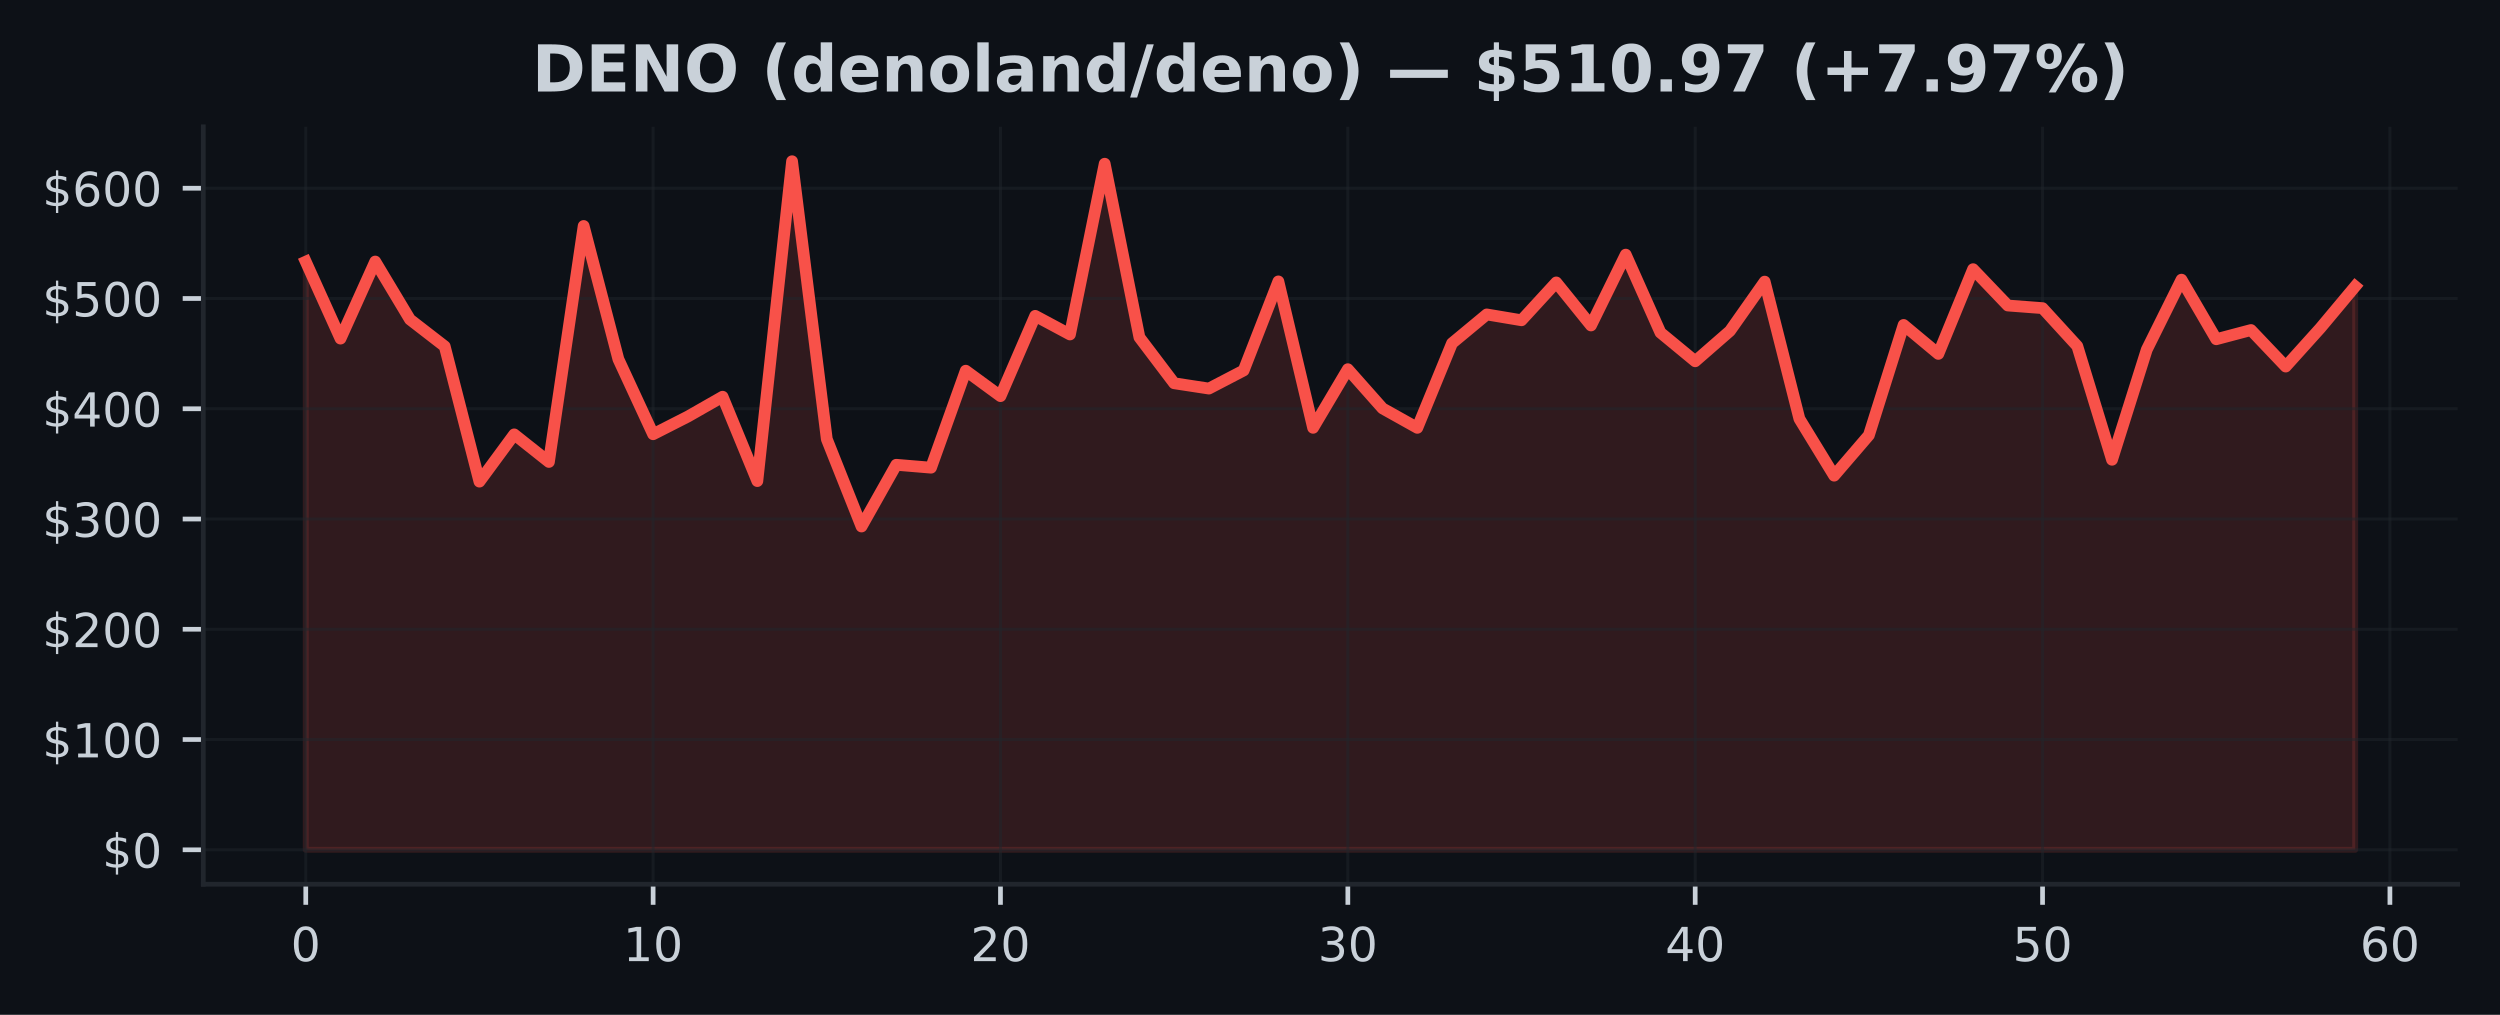
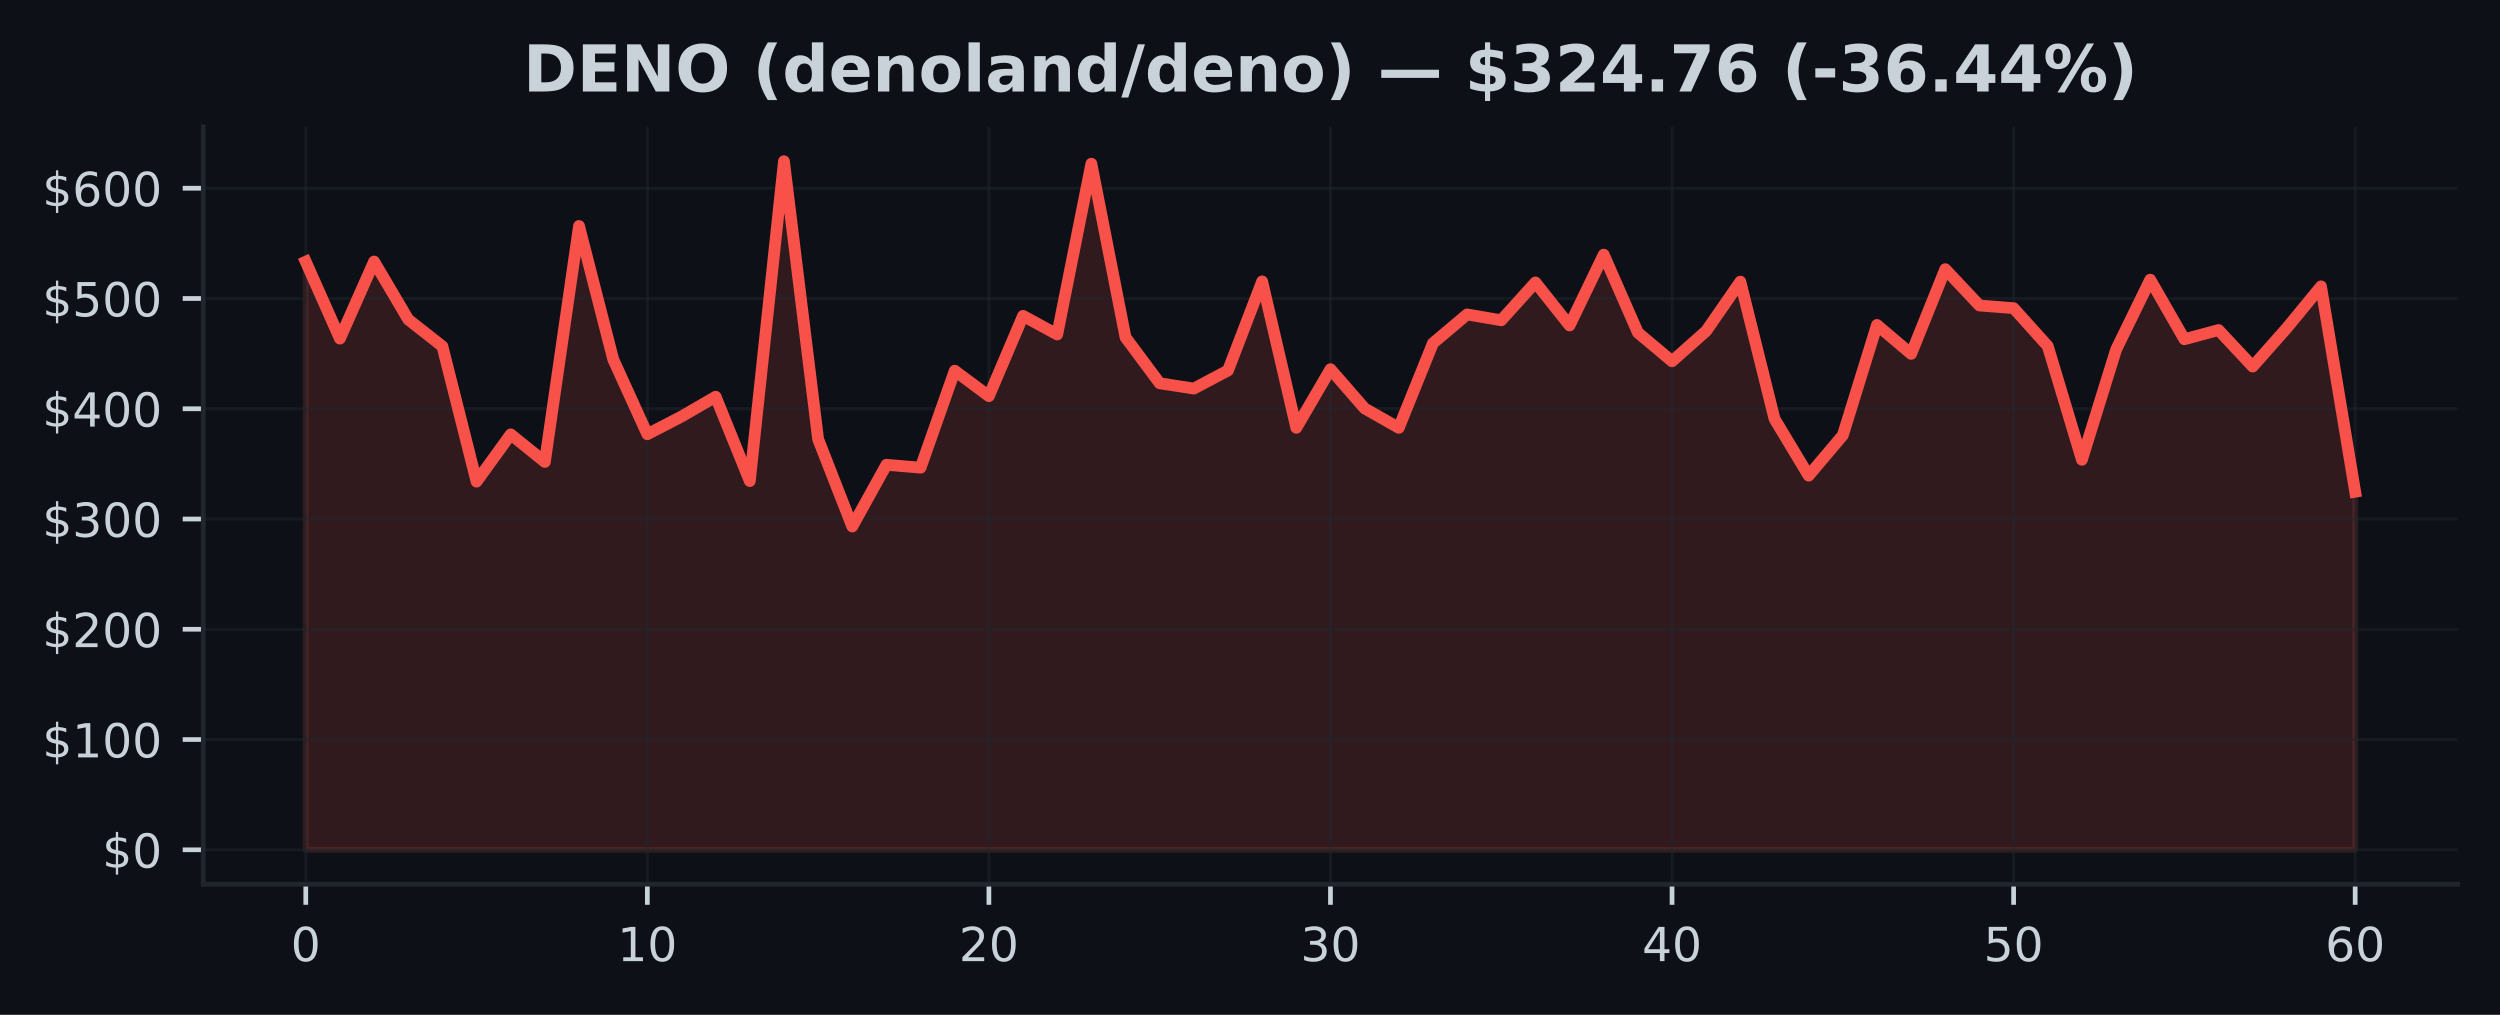
<svg xmlns="http://www.w3.org/2000/svg" xmlns:xlink="http://www.w3.org/1999/xlink" width="425pt" height="172.518pt" viewBox="0 0 425 172.518" version="1.1">
  <defs>
    <style type="text/css">*{stroke-linejoin: round; stroke-linecap: butt}</style>
  </defs>
  <g id="figure_1">
    <g id="patch_1">
      <path d="M 0 172.518  L 425 172.518  L 425 0  L 0 0  z " style="fill: #0d1117" />
    </g>
    <g id="axes_1">
      <g id="patch_2">
        <path d="M 34.56 150.318  L 417.8 150.318  L 417.8 21.558  L 34.56 21.558  z " style="fill: #0d1117" />
      </g>
      <g id="FillBetweenPolyCollection_1">
        <defs>
-           <path id="m4d894ab37a" d="M 51.98 -28.053  L 51.98 -128.029  L 57.885 -114.957  L 63.79 -128.056  L 69.695 -118.211  L 75.6 -113.643  L 81.505 -90.644  L 87.411 -98.672  L 93.316 -93.99  L 99.221 -134.101  L 105.126 -111.456  L 111.031 -98.698  L 116.936 -101.705  L 122.841 -105.075  L 128.746 -90.736  L 134.651 -145.107  L 140.556 -97.868  L 146.461 -83.015  L 152.366 -93.506  L 158.272 -93.013  L 164.177 -109.497  L 170.082 -105.176  L 175.987 -118.822  L 181.892 -115.66  L 187.797 -144.684  L 193.702 -115.167  L 199.607 -107.366  L 205.512 -106.462  L 211.417 -109.536  L 217.322 -124.678  L 223.227 -99.791  L 229.133 -109.754  L 235.038 -103.088  L 240.943 -99.787  L 246.848 -114.166  L 252.753 -119.064  L 258.658 -118.072  L 264.563 -124.504  L 270.468 -117.191  L 276.373 -129.229  L 282.278 -115.977  L 288.183 -111.103  L 294.088 -116.252  L 299.994 -124.64  L 305.899 -101.311  L 311.804 -91.658  L 317.709 -98.531  L 323.614 -117.276  L 329.519 -112.357  L 335.424 -126.757  L 341.329 -120.582  L 347.234 -120.134  L 353.139 -113.681  L 359.044 -94.361  L 364.949 -113.075  L 370.855 -124.974  L 376.76 -114.848  L 382.665 -116.413  L 388.57 -110.205  L 394.475 -116.764  L 400.38 -123.831  L 400.38 -28.053  L 400.38 -28.053  L 394.475 -28.053  L 388.57 -28.053  L 382.665 -28.053  L 376.76 -28.053  L 370.855 -28.053  L 364.949 -28.053  L 359.044 -28.053  L 353.139 -28.053  L 347.234 -28.053  L 341.329 -28.053  L 335.424 -28.053  L 329.519 -28.053  L 323.614 -28.053  L 317.709 -28.053  L 311.804 -28.053  L 305.899 -28.053  L 299.994 -28.053  L 294.088 -28.053  L 288.183 -28.053  L 282.278 -28.053  L 276.373 -28.053  L 270.468 -28.053  L 264.563 -28.053  L 258.658 -28.053  L 252.753 -28.053  L 246.848 -28.053  L 240.943 -28.053  L 235.038 -28.053  L 229.133 -28.053  L 223.227 -28.053  L 217.322 -28.053  L 211.417 -28.053  L 205.512 -28.053  L 199.607 -28.053  L 193.702 -28.053  L 187.797 -28.053  L 181.892 -28.053  L 175.987 -28.053  L 170.082 -28.053  L 164.177 -28.053  L 158.272 -28.053  L 152.366 -28.053  L 146.461 -28.053  L 140.556 -28.053  L 134.651 -28.053  L 128.746 -28.053  L 122.841 -28.053  L 116.936 -28.053  L 111.031 -28.053  L 105.126 -28.053  L 99.221 -28.053  L 93.316 -28.053  L 87.411 -28.053  L 81.505 -28.053  L 75.6 -28.053  L 69.695 -28.053  L 63.79 -28.053  L 57.885 -28.053  L 51.98 -28.053  z " style="stroke: #f85149; stroke-opacity: 0.15" />
+           <path id="ma2b1246898" d="M 51.98 -28.053  L 51.98 -128.029  L 57.787 -114.957  L 63.593 -128.056  L 69.4 -118.211  L 75.207 -113.643  L 81.013 -90.644  L 86.82 -98.672  L 92.627 -93.99  L 98.433 -134.101  L 104.24 -111.456  L 110.047 -98.698  L 115.853 -101.705  L 121.66 -105.075  L 127.467 -90.736  L 133.273 -145.107  L 139.08 -97.868  L 144.887 -83.015  L 150.693 -93.506  L 156.5 -93.013  L 162.307 -109.497  L 168.113 -105.176  L 173.92 -118.822  L 179.727 -115.66  L 185.533 -144.684  L 191.34 -115.167  L 197.147 -107.366  L 202.953 -106.462  L 208.76 -109.536  L 214.567 -124.678  L 220.373 -99.791  L 226.18 -109.754  L 231.987 -103.088  L 237.793 -99.787  L 243.6 -114.166  L 249.407 -119.064  L 255.213 -118.072  L 261.02 -124.504  L 266.827 -117.191  L 272.633 -129.229  L 278.44 -115.977  L 284.247 -111.103  L 290.053 -116.252  L 295.86 -124.64  L 301.667 -101.311  L 307.473 -91.658  L 313.28 -98.531  L 319.087 -117.276  L 324.893 -112.357  L 330.7 -126.757  L 336.507 -120.582  L 342.313 -120.134  L 348.12 -113.681  L 353.927 -94.361  L 359.733 -113.075  L 365.54 -124.974  L 371.347 -114.848  L 377.153 -116.413  L 382.96 -110.205  L 388.767 -116.764  L 394.573 -123.831  L 400.38 -88.927  L 400.38 -28.053  L 400.38 -28.053  L 394.573 -28.053  L 388.767 -28.053  L 382.96 -28.053  L 377.153 -28.053  L 371.347 -28.053  L 365.54 -28.053  L 359.733 -28.053  L 353.927 -28.053  L 348.12 -28.053  L 342.313 -28.053  L 336.507 -28.053  L 330.7 -28.053  L 324.893 -28.053  L 319.087 -28.053  L 313.28 -28.053  L 307.473 -28.053  L 301.667 -28.053  L 295.86 -28.053  L 290.053 -28.053  L 284.247 -28.053  L 278.44 -28.053  L 272.633 -28.053  L 266.827 -28.053  L 261.02 -28.053  L 255.213 -28.053  L 249.407 -28.053  L 243.6 -28.053  L 237.793 -28.053  L 231.987 -28.053  L 226.18 -28.053  L 220.373 -28.053  L 214.567 -28.053  L 208.76 -28.053  L 202.953 -28.053  L 197.147 -28.053  L 191.34 -28.053  L 185.533 -28.053  L 179.727 -28.053  L 173.92 -28.053  L 168.113 -28.053  L 162.307 -28.053  L 156.5 -28.053  L 150.693 -28.053  L 144.887 -28.053  L 139.08 -28.053  L 133.273 -28.053  L 127.467 -28.053  L 121.66 -28.053  L 115.853 -28.053  L 110.047 -28.053  L 104.24 -28.053  L 98.433 -28.053  L 92.627 -28.053  L 86.82 -28.053  L 81.013 -28.053  L 75.207 -28.053  L 69.4 -28.053  L 63.593 -28.053  L 57.787 -28.053  L 51.98 -28.053  z " style="stroke: #f85149; stroke-opacity: 0.15" />
        </defs>
-         <g clip-path="url(#pb51bc380bb)">
-           <use xlink:href="#m4d894ab37a" x="0" y="172.518" style="fill: #f85149; fill-opacity: 0.15; stroke: #f85149; stroke-opacity: 0.15" />
+         <g clip-path="url(#pb34671bc8c)">
+           <use xlink:href="#ma2b1246898" x="0" y="172.518" style="fill: #f85149; fill-opacity: 0.15; stroke: #f85149; stroke-opacity: 0.15" />
        </g>
      </g>
      <g id="matplotlib.axis_1">
        <g id="xtick_1">
          <g id="line2d_1">
-             <path d="M 51.98 150.318  L 51.98 21.558  " clip-path="url(#pb51bc380bb)" style="fill: none; stroke: #21262d; stroke-opacity: 0.5; stroke-width: 0.5; stroke-linecap: square" />
+             <path d="M 51.98 150.318  L 51.98 21.558  " clip-path="url(#pb34671bc8c)" style="fill: none; stroke: #21262d; stroke-opacity: 0.5; stroke-width: 0.5; stroke-linecap: square" />
          </g>
          <g id="line2d_2">
            <defs>
-               <path id="m9fecef6ef0" d="M 0 0  L 0 3.5  " style="stroke: #c9d1d9; stroke-width: 0.8" />
+               <path id="m51fc1dd94f" d="M 0 0  L 0 3.5  " style="stroke: #c9d1d9; stroke-width: 0.8" />
            </defs>
            <g>
-               <use xlink:href="#m9fecef6ef0" x="51.98" y="150.318" style="fill: #c9d1d9; stroke: #c9d1d9; stroke-width: 0.8" />
+               <use xlink:href="#m51fc1dd94f" x="51.98" y="150.318" style="fill: #c9d1d9; stroke: #c9d1d9; stroke-width: 0.8" />
            </g>
          </g>
          <g id="text_1">
            <g style="fill: #c9d1d9" transform="translate(49.435 163.3964) scale(0.08 -0.08)">
              <defs>
                <path id="DejaVuSans-13" d="M 2034 4250  Q 1547 4250 1301 3770  Q 1056 3291 1056 2328  Q 1056 1369 1301 889  Q 1547 409 2034 409  Q 2525 409 2770 889  Q 3016 1369 3016 2328  Q 3016 3291 2770 3770  Q 2525 4250 2034 4250  z M 2034 4750  Q 2819 4750 3233 4129  Q 3647 3509 3647 2328  Q 3647 1150 3233 529  Q 2819 -91 2034 -91  Q 1250 -91 836 529  Q 422 1150 422 2328  Q 422 3509 836 4129  Q 1250 4750 2034 4750  z " transform="scale(0.015625)" />
              </defs>
              <use xlink:href="#DejaVuSans-13" />
            </g>
          </g>
        </g>
        <g id="xtick_2">
          <g id="line2d_3">
-             <path d="M 111.031 150.318  L 111.031 21.558  " clip-path="url(#pb51bc380bb)" style="fill: none; stroke: #21262d; stroke-opacity: 0.5; stroke-width: 0.5; stroke-linecap: square" />
+             <path d="M 110.047 150.318  L 110.047 21.558  " clip-path="url(#pb34671bc8c)" style="fill: none; stroke: #21262d; stroke-opacity: 0.5; stroke-width: 0.5; stroke-linecap: square" />
          </g>
          <g id="line2d_4">
            <g>
-               <use xlink:href="#m9fecef6ef0" x="111.031" y="150.318" style="fill: #c9d1d9; stroke: #c9d1d9; stroke-width: 0.8" />
+               <use xlink:href="#m51fc1dd94f" x="110.047" y="150.318" style="fill: #c9d1d9; stroke: #c9d1d9; stroke-width: 0.8" />
            </g>
          </g>
          <g id="text_2">
-             <g style="fill: #c9d1d9" transform="translate(105.9408 163.3964) scale(0.08 -0.08)">
+             <g style="fill: #c9d1d9" transform="translate(104.9567 163.3964) scale(0.08 -0.08)">
              <defs>
                <path id="DejaVuSans-14" d="M 794 531  L 1825 531  L 1825 4091  L 703 3866  L 703 4441  L 1819 4666  L 2450 4666  L 2450 531  L 3481 531  L 3481 0  L 794 0  L 794 531  z " transform="scale(0.015625)" />
              </defs>
              <use xlink:href="#DejaVuSans-14" />
              <use xlink:href="#DejaVuSans-13" transform="translate(63.625 0)" />
            </g>
          </g>
        </g>
        <g id="xtick_3">
          <g id="line2d_5">
-             <path d="M 170.082 150.318  L 170.082 21.558  " clip-path="url(#pb51bc380bb)" style="fill: none; stroke: #21262d; stroke-opacity: 0.5; stroke-width: 0.5; stroke-linecap: square" />
+             <path d="M 168.113 150.318  L 168.113 21.558  " clip-path="url(#pb34671bc8c)" style="fill: none; stroke: #21262d; stroke-opacity: 0.5; stroke-width: 0.5; stroke-linecap: square" />
          </g>
          <g id="line2d_6">
            <g>
-               <use xlink:href="#m9fecef6ef0" x="170.082" y="150.318" style="fill: #c9d1d9; stroke: #c9d1d9; stroke-width: 0.8" />
+               <use xlink:href="#m51fc1dd94f" x="168.113" y="150.318" style="fill: #c9d1d9; stroke: #c9d1d9; stroke-width: 0.8" />
            </g>
          </g>
          <g id="text_3">
-             <g style="fill: #c9d1d9" transform="translate(164.9917 163.3964) scale(0.08 -0.08)">
+             <g style="fill: #c9d1d9" transform="translate(163.0233 163.3964) scale(0.08 -0.08)">
              <defs>
                <path id="DejaVuSans-15" d="M 1228 531  L 3431 531  L 3431 0  L 469 0  L 469 531  Q 828 903 1448 1529  Q 2069 2156 2228 2338  Q 2531 2678 2651 2914  Q 2772 3150 2772 3378  Q 2772 3750 2511 3984  Q 2250 4219 1831 4219  Q 1534 4219 1204 4116  Q 875 4013 500 3803  L 500 4441  Q 881 4594 1212 4672  Q 1544 4750 1819 4750  Q 2544 4750 2975 4387  Q 3406 4025 3406 3419  Q 3406 3131 3298 2873  Q 3191 2616 2906 2266  Q 2828 2175 2409 1742  Q 1991 1309 1228 531  z " transform="scale(0.015625)" />
              </defs>
              <use xlink:href="#DejaVuSans-15" />
              <use xlink:href="#DejaVuSans-13" transform="translate(63.625 0)" />
            </g>
          </g>
        </g>
        <g id="xtick_4">
          <g id="line2d_7">
-             <path d="M 229.133 150.318  L 229.133 21.558  " clip-path="url(#pb51bc380bb)" style="fill: none; stroke: #21262d; stroke-opacity: 0.5; stroke-width: 0.5; stroke-linecap: square" />
+             <path d="M 226.18 150.318  L 226.18 21.558  " clip-path="url(#pb34671bc8c)" style="fill: none; stroke: #21262d; stroke-opacity: 0.5; stroke-width: 0.5; stroke-linecap: square" />
          </g>
          <g id="line2d_8">
            <g>
-               <use xlink:href="#m9fecef6ef0" x="229.133" y="150.318" style="fill: #c9d1d9; stroke: #c9d1d9; stroke-width: 0.8" />
+               <use xlink:href="#m51fc1dd94f" x="226.18" y="150.318" style="fill: #c9d1d9; stroke: #c9d1d9; stroke-width: 0.8" />
            </g>
          </g>
          <g id="text_4">
-             <g style="fill: #c9d1d9" transform="translate(224.0425 163.3964) scale(0.08 -0.08)">
+             <g style="fill: #c9d1d9" transform="translate(221.09 163.3964) scale(0.08 -0.08)">
              <defs>
                <path id="DejaVuSans-16" d="M 2597 2516  Q 3050 2419 3304 2112  Q 3559 1806 3559 1356  Q 3559 666 3084 287  Q 2609 -91 1734 -91  Q 1441 -91 1130 -33  Q 819 25 488 141  L 488 750  Q 750 597 1062 519  Q 1375 441 1716 441  Q 2309 441 2620 675  Q 2931 909 2931 1356  Q 2931 1769 2642 2001  Q 2353 2234 1838 2234  L 1294 2234  L 1294 2753  L 1863 2753  Q 2328 2753 2575 2939  Q 2822 3125 2822 3475  Q 2822 3834 2567 4026  Q 2313 4219 1838 4219  Q 1578 4219 1281 4162  Q 984 4106 628 3988  L 628 4550  Q 988 4650 1302 4700  Q 1616 4750 1894 4750  Q 2613 4750 3031 4423  Q 3450 4097 3450 3541  Q 3450 3153 3228 2886  Q 3006 2619 2597 2516  z " transform="scale(0.015625)" />
              </defs>
              <use xlink:href="#DejaVuSans-16" />
              <use xlink:href="#DejaVuSans-13" transform="translate(63.625 0)" />
            </g>
          </g>
        </g>
        <g id="xtick_5">
          <g id="line2d_9">
-             <path d="M 288.183 150.318  L 288.183 21.558  " clip-path="url(#pb51bc380bb)" style="fill: none; stroke: #21262d; stroke-opacity: 0.5; stroke-width: 0.5; stroke-linecap: square" />
+             <path d="M 284.247 150.318  L 284.247 21.558  " clip-path="url(#pb34671bc8c)" style="fill: none; stroke: #21262d; stroke-opacity: 0.5; stroke-width: 0.5; stroke-linecap: square" />
          </g>
          <g id="line2d_10">
            <g>
-               <use xlink:href="#m9fecef6ef0" x="288.183" y="150.318" style="fill: #c9d1d9; stroke: #c9d1d9; stroke-width: 0.8" />
+               <use xlink:href="#m51fc1dd94f" x="284.247" y="150.318" style="fill: #c9d1d9; stroke: #c9d1d9; stroke-width: 0.8" />
            </g>
          </g>
          <g id="text_5">
-             <g style="fill: #c9d1d9" transform="translate(283.0934 163.3964) scale(0.08 -0.08)">
+             <g style="fill: #c9d1d9" transform="translate(279.1567 163.3964) scale(0.08 -0.08)">
              <defs>
                <path id="DejaVuSans-17" d="M 2419 4116  L 825 1625  L 2419 1625  L 2419 4116  z M 2253 4666  L 3047 4666  L 3047 1625  L 3713 1625  L 3713 1100  L 3047 1100  L 3047 0  L 2419 0  L 2419 1100  L 313 1100  L 313 1709  L 2253 4666  z " transform="scale(0.015625)" />
              </defs>
              <use xlink:href="#DejaVuSans-17" />
              <use xlink:href="#DejaVuSans-13" transform="translate(63.625 0)" />
            </g>
          </g>
        </g>
        <g id="xtick_6">
          <g id="line2d_11">
-             <path d="M 347.234 150.318  L 347.234 21.558  " clip-path="url(#pb51bc380bb)" style="fill: none; stroke: #21262d; stroke-opacity: 0.5; stroke-width: 0.5; stroke-linecap: square" />
+             <path d="M 342.313 150.318  L 342.313 21.558  " clip-path="url(#pb34671bc8c)" style="fill: none; stroke: #21262d; stroke-opacity: 0.5; stroke-width: 0.5; stroke-linecap: square" />
          </g>
          <g id="line2d_12">
            <g>
-               <use xlink:href="#m9fecef6ef0" x="347.234" y="150.318" style="fill: #c9d1d9; stroke: #c9d1d9; stroke-width: 0.8" />
+               <use xlink:href="#m51fc1dd94f" x="342.313" y="150.318" style="fill: #c9d1d9; stroke: #c9d1d9; stroke-width: 0.8" />
            </g>
          </g>
          <g id="text_6">
-             <g style="fill: #c9d1d9" transform="translate(342.1442 163.3964) scale(0.08 -0.08)">
+             <g style="fill: #c9d1d9" transform="translate(337.2233 163.3964) scale(0.08 -0.08)">
              <defs>
                <path id="DejaVuSans-18" d="M 691 4666  L 3169 4666  L 3169 4134  L 1269 4134  L 1269 2991  Q 1406 3038 1543 3061  Q 1681 3084 1819 3084  Q 2600 3084 3056 2656  Q 3513 2228 3513 1497  Q 3513 744 3044 326  Q 2575 -91 1722 -91  Q 1428 -91 1123 -41  Q 819 9 494 109  L 494 744  Q 775 591 1075 516  Q 1375 441 1709 441  Q 2250 441 2565 725  Q 2881 1009 2881 1497  Q 2881 1984 2565 2268  Q 2250 2553 1709 2553  Q 1456 2553 1204 2497  Q 953 2441 691 2322  L 691 4666  z " transform="scale(0.015625)" />
              </defs>
              <use xlink:href="#DejaVuSans-18" />
              <use xlink:href="#DejaVuSans-13" transform="translate(63.625 0)" />
            </g>
          </g>
        </g>
        <g id="xtick_7">
          <g id="line2d_13">
-             <path d="M 406.285 150.318  L 406.285 21.558  " clip-path="url(#pb51bc380bb)" style="fill: none; stroke: #21262d; stroke-opacity: 0.5; stroke-width: 0.5; stroke-linecap: square" />
+             <path d="M 400.38 150.318  L 400.38 21.558  " clip-path="url(#pb34671bc8c)" style="fill: none; stroke: #21262d; stroke-opacity: 0.5; stroke-width: 0.5; stroke-linecap: square" />
          </g>
          <g id="line2d_14">
            <g>
-               <use xlink:href="#m9fecef6ef0" x="406.285" y="150.318" style="fill: #c9d1d9; stroke: #c9d1d9; stroke-width: 0.8" />
+               <use xlink:href="#m51fc1dd94f" x="400.38" y="150.318" style="fill: #c9d1d9; stroke: #c9d1d9; stroke-width: 0.8" />
            </g>
          </g>
          <g id="text_7">
-             <g style="fill: #c9d1d9" transform="translate(401.1951 163.3964) scale(0.08 -0.08)">
+             <g style="fill: #c9d1d9" transform="translate(395.29 163.3964) scale(0.08 -0.08)">
              <defs>
                <path id="DejaVuSans-19" d="M 2113 2584  Q 1688 2584 1439 2293  Q 1191 2003 1191 1497  Q 1191 994 1439 701  Q 1688 409 2113 409  Q 2538 409 2786 701  Q 3034 994 3034 1497  Q 3034 2003 2786 2293  Q 2538 2584 2113 2584  z M 3366 4563  L 3366 3988  Q 3128 4100 2886 4159  Q 2644 4219 2406 4219  Q 1781 4219 1451 3797  Q 1122 3375 1075 2522  Q 1259 2794 1537 2939  Q 1816 3084 2150 3084  Q 2853 3084 3261 2657  Q 3669 2231 3669 1497  Q 3669 778 3244 343  Q 2819 -91 2113 -91  Q 1303 -91 875 529  Q 447 1150 447 2328  Q 447 3434 972 4092  Q 1497 4750 2381 4750  Q 2619 4750 2861 4703  Q 3103 4656 3366 4563  z " transform="scale(0.015625)" />
              </defs>
              <use xlink:href="#DejaVuSans-19" />
              <use xlink:href="#DejaVuSans-13" transform="translate(63.625 0)" />
            </g>
          </g>
        </g>
      </g>
      <g id="matplotlib.axis_2">
        <g id="ytick_1">
          <g id="line2d_15">
-             <path d="M 34.56 144.466  L 417.8 144.466  " clip-path="url(#pb51bc380bb)" style="fill: none; stroke: #21262d; stroke-opacity: 0.5; stroke-width: 0.5; stroke-linecap: square" />
+             <path d="M 34.56 144.466  L 417.8 144.466  " clip-path="url(#pb34671bc8c)" style="fill: none; stroke: #21262d; stroke-opacity: 0.5; stroke-width: 0.5; stroke-linecap: square" />
          </g>
          <g id="line2d_16">
            <defs>
-               <path id="me5b54d2222" d="M 0 0  L -3.5 0  " style="stroke: #c9d1d9; stroke-width: 0.8" />
+               <path id="ma146f8b1e1" d="M 0 0  L -3.5 0  " style="stroke: #c9d1d9; stroke-width: 0.8" />
            </defs>
            <g>
-               <use xlink:href="#me5b54d2222" x="34.56" y="144.466" style="fill: #c9d1d9; stroke: #c9d1d9; stroke-width: 0.8" />
+               <use xlink:href="#ma146f8b1e1" x="34.56" y="144.466" style="fill: #c9d1d9; stroke: #c9d1d9; stroke-width: 0.8" />
            </g>
          </g>
          <g id="text_8">
            <g style="fill: #c9d1d9" transform="translate(17.38 147.5049) scale(0.08 -0.08)">
              <defs>
                <path id="DejaVuSans-7" d="M 2163 -941  L 1850 -941  L 1847 0  Q 1519 6 1191 76  Q 863 147 531 288  L 531 850  Q 850 650 1176 548  Q 1503 447 1850 444  L 1850 1869  Q 1159 1981 845 2250  Q 531 2519 531 2988  Q 531 3497 872 3790  Q 1213 4084 1850 4128  L 1850 4863  L 2163 4863  L 2163 4138  Q 2453 4125 2725 4076  Q 2997 4028 3256 3944  L 3256 3397  Q 2997 3528 2723 3600  Q 2450 3672 2163 3684  L 2163 2350  Q 2872 2241 3206 1959  Q 3541 1678 3541 1191  Q 3541 663 3186 358  Q 2831 53 2163 6  L 2163 -941  z M 1850 2406  L 1850 3688  Q 1488 3647 1297 3481  Q 1106 3316 1106 3041  Q 1106 2772 1282 2622  Q 1459 2472 1850 2406  z M 2163 1806  L 2163 453  Q 2559 506 2761 678  Q 2963 850 2963 1131  Q 2963 1406 2770 1568  Q 2578 1731 2163 1806  z " transform="scale(0.015625)" />
              </defs>
              <use xlink:href="#DejaVuSans-7" />
              <use xlink:href="#DejaVuSans-13" transform="translate(63.625 0)" />
            </g>
          </g>
        </g>
        <g id="ytick_2">
          <g id="line2d_17">
-             <path d="M 34.56 125.721  L 417.8 125.721  " clip-path="url(#pb51bc380bb)" style="fill: none; stroke: #21262d; stroke-opacity: 0.5; stroke-width: 0.5; stroke-linecap: square" />
+             <path d="M 34.56 125.721  L 417.8 125.721  " clip-path="url(#pb34671bc8c)" style="fill: none; stroke: #21262d; stroke-opacity: 0.5; stroke-width: 0.5; stroke-linecap: square" />
          </g>
          <g id="line2d_18">
            <g>
-               <use xlink:href="#me5b54d2222" x="34.56" y="125.721" style="fill: #c9d1d9; stroke: #c9d1d9; stroke-width: 0.8" />
+               <use xlink:href="#ma146f8b1e1" x="34.56" y="125.721" style="fill: #c9d1d9; stroke: #c9d1d9; stroke-width: 0.8" />
            </g>
          </g>
          <g id="text_9">
            <g style="fill: #c9d1d9" transform="translate(7.2 128.7606) scale(0.08 -0.08)">
              <use xlink:href="#DejaVuSans-7" />
              <use xlink:href="#DejaVuSans-14" transform="translate(63.625 0)" />
              <use xlink:href="#DejaVuSans-13" transform="translate(127.25 0)" />
              <use xlink:href="#DejaVuSans-13" transform="translate(190.875 0)" />
            </g>
          </g>
        </g>
        <g id="ytick_3">
          <g id="line2d_19">
-             <path d="M 34.56 106.977  L 417.8 106.977  " clip-path="url(#pb51bc380bb)" style="fill: none; stroke: #21262d; stroke-opacity: 0.5; stroke-width: 0.5; stroke-linecap: square" />
+             <path d="M 34.56 106.977  L 417.8 106.977  " clip-path="url(#pb34671bc8c)" style="fill: none; stroke: #21262d; stroke-opacity: 0.5; stroke-width: 0.5; stroke-linecap: square" />
          </g>
          <g id="line2d_20">
            <g>
-               <use xlink:href="#me5b54d2222" x="34.56" y="106.977" style="fill: #c9d1d9; stroke: #c9d1d9; stroke-width: 0.8" />
+               <use xlink:href="#ma146f8b1e1" x="34.56" y="106.977" style="fill: #c9d1d9; stroke: #c9d1d9; stroke-width: 0.8" />
            </g>
          </g>
          <g id="text_10">
            <g style="fill: #c9d1d9" transform="translate(7.2 110.0163) scale(0.08 -0.08)">
              <use xlink:href="#DejaVuSans-7" />
              <use xlink:href="#DejaVuSans-15" transform="translate(63.625 0)" />
              <use xlink:href="#DejaVuSans-13" transform="translate(127.25 0)" />
              <use xlink:href="#DejaVuSans-13" transform="translate(190.875 0)" />
            </g>
          </g>
        </g>
        <g id="ytick_4">
          <g id="line2d_21">
-             <path d="M 34.56 88.233  L 417.8 88.233  " clip-path="url(#pb51bc380bb)" style="fill: none; stroke: #21262d; stroke-opacity: 0.5; stroke-width: 0.5; stroke-linecap: square" />
+             <path d="M 34.56 88.233  L 417.8 88.233  " clip-path="url(#pb34671bc8c)" style="fill: none; stroke: #21262d; stroke-opacity: 0.5; stroke-width: 0.5; stroke-linecap: square" />
          </g>
          <g id="line2d_22">
            <g>
-               <use xlink:href="#me5b54d2222" x="34.56" y="88.233" style="fill: #c9d1d9; stroke: #c9d1d9; stroke-width: 0.8" />
+               <use xlink:href="#ma146f8b1e1" x="34.56" y="88.233" style="fill: #c9d1d9; stroke: #c9d1d9; stroke-width: 0.8" />
            </g>
          </g>
          <g id="text_11">
            <g style="fill: #c9d1d9" transform="translate(7.2 91.27196) scale(0.08 -0.08)">
              <use xlink:href="#DejaVuSans-7" />
              <use xlink:href="#DejaVuSans-16" transform="translate(63.625 0)" />
              <use xlink:href="#DejaVuSans-13" transform="translate(127.25 0)" />
              <use xlink:href="#DejaVuSans-13" transform="translate(190.875 0)" />
            </g>
          </g>
        </g>
        <g id="ytick_5">
          <g id="line2d_23">
-             <path d="M 34.56 69.488  L 417.8 69.488  " clip-path="url(#pb51bc380bb)" style="fill: none; stroke: #21262d; stroke-opacity: 0.5; stroke-width: 0.5; stroke-linecap: square" />
+             <path d="M 34.56 69.488  L 417.8 69.488  " clip-path="url(#pb34671bc8c)" style="fill: none; stroke: #21262d; stroke-opacity: 0.5; stroke-width: 0.5; stroke-linecap: square" />
          </g>
          <g id="line2d_24">
            <g>
-               <use xlink:href="#me5b54d2222" x="34.56" y="69.488" style="fill: #c9d1d9; stroke: #c9d1d9; stroke-width: 0.8" />
+               <use xlink:href="#ma146f8b1e1" x="34.56" y="69.488" style="fill: #c9d1d9; stroke: #c9d1d9; stroke-width: 0.8" />
            </g>
          </g>
          <g id="text_12">
            <g style="fill: #c9d1d9" transform="translate(7.2 72.52764) scale(0.08 -0.08)">
              <use xlink:href="#DejaVuSans-7" />
              <use xlink:href="#DejaVuSans-17" transform="translate(63.625 0)" />
              <use xlink:href="#DejaVuSans-13" transform="translate(127.25 0)" />
              <use xlink:href="#DejaVuSans-13" transform="translate(190.875 0)" />
            </g>
          </g>
        </g>
        <g id="ytick_6">
          <g id="line2d_25">
-             <path d="M 34.56 50.744  L 417.8 50.744  " clip-path="url(#pb51bc380bb)" style="fill: none; stroke: #21262d; stroke-opacity: 0.5; stroke-width: 0.5; stroke-linecap: square" />
+             <path d="M 34.56 50.744  L 417.8 50.744  " clip-path="url(#pb34671bc8c)" style="fill: none; stroke: #21262d; stroke-opacity: 0.5; stroke-width: 0.5; stroke-linecap: square" />
          </g>
          <g id="line2d_26">
            <g>
-               <use xlink:href="#me5b54d2222" x="34.56" y="50.744" style="fill: #c9d1d9; stroke: #c9d1d9; stroke-width: 0.8" />
+               <use xlink:href="#ma146f8b1e1" x="34.56" y="50.744" style="fill: #c9d1d9; stroke: #c9d1d9; stroke-width: 0.8" />
            </g>
          </g>
          <g id="text_13">
            <g style="fill: #c9d1d9" transform="translate(7.2 53.78332) scale(0.08 -0.08)">
              <use xlink:href="#DejaVuSans-7" />
              <use xlink:href="#DejaVuSans-18" transform="translate(63.625 0)" />
              <use xlink:href="#DejaVuSans-13" transform="translate(127.25 0)" />
              <use xlink:href="#DejaVuSans-13" transform="translate(190.875 0)" />
            </g>
          </g>
        </g>
        <g id="ytick_7">
          <g id="line2d_27">
-             <path d="M 34.56 32  L 417.8 32  " clip-path="url(#pb51bc380bb)" style="fill: none; stroke: #21262d; stroke-opacity: 0.5; stroke-width: 0.5; stroke-linecap: square" />
+             <path d="M 34.56 32  L 417.8 32  " clip-path="url(#pb34671bc8c)" style="fill: none; stroke: #21262d; stroke-opacity: 0.5; stroke-width: 0.5; stroke-linecap: square" />
          </g>
          <g id="line2d_28">
            <g>
-               <use xlink:href="#me5b54d2222" x="34.56" y="32" style="fill: #c9d1d9; stroke: #c9d1d9; stroke-width: 0.8" />
+               <use xlink:href="#ma146f8b1e1" x="34.56" y="32" style="fill: #c9d1d9; stroke: #c9d1d9; stroke-width: 0.8" />
            </g>
          </g>
          <g id="text_14">
            <g style="fill: #c9d1d9" transform="translate(7.2 35.03899) scale(0.08 -0.08)">
              <use xlink:href="#DejaVuSans-7" />
              <use xlink:href="#DejaVuSans-19" transform="translate(63.625 0)" />
              <use xlink:href="#DejaVuSans-13" transform="translate(127.25 0)" />
              <use xlink:href="#DejaVuSans-13" transform="translate(190.875 0)" />
            </g>
          </g>
        </g>
      </g>
      <g id="line2d_29">
-         <path d="M 51.98 44.489  L 57.885 57.561  L 63.79 44.463  L 69.695 54.307  L 75.6 58.875  L 81.505 81.875  L 87.411 73.846  L 93.316 78.529  L 99.221 38.418  L 105.126 61.063  L 111.031 73.82  L 116.936 70.813  L 122.841 67.443  L 128.746 81.783  L 134.651 27.411  L 140.556 74.65  L 146.461 89.503  L 152.366 79.012  L 158.272 79.505  L 164.177 63.021  L 170.082 67.342  L 175.987 53.696  L 181.892 56.858  L 187.797 27.835  L 193.702 57.351  L 199.607 65.153  L 205.512 66.056  L 211.417 62.982  L 217.322 47.84  L 223.227 72.727  L 229.133 62.765  L 235.038 69.43  L 240.943 72.731  L 246.848 58.352  L 252.753 53.454  L 258.658 54.446  L 264.563 48.015  L 270.468 55.327  L 276.373 43.289  L 282.278 56.542  L 288.183 61.415  L 294.088 56.266  L 299.994 47.878  L 305.899 71.207  L 311.804 80.86  L 317.709 73.987  L 323.614 55.243  L 329.519 60.161  L 335.424 45.762  L 341.329 51.936  L 347.234 52.384  L 353.139 58.838  L 359.044 78.158  L 364.949 59.443  L 370.855 47.544  L 376.76 57.67  L 382.665 56.105  L 388.57 62.313  L 394.475 55.754  L 400.38 48.688  " clip-path="url(#pb51bc380bb)" style="fill: none; stroke: #f85149; stroke-width: 2; stroke-linecap: square" />
+         <path d="M 51.98 44.489  L 57.787 57.561  L 63.593 44.463  L 69.4 54.307  L 75.207 58.875  L 81.013 81.875  L 86.82 73.846  L 92.627 78.529  L 98.433 38.418  L 104.24 61.063  L 110.047 73.82  L 115.853 70.813  L 121.66 67.443  L 127.467 81.783  L 133.273 27.411  L 139.08 74.65  L 144.887 89.503  L 150.693 79.012  L 156.5 79.505  L 162.307 63.021  L 168.113 67.342  L 173.92 53.696  L 179.727 56.858  L 185.533 27.835  L 191.34 57.351  L 197.147 65.153  L 202.953 66.056  L 208.76 62.982  L 214.567 47.84  L 220.373 72.727  L 226.18 62.765  L 231.987 69.43  L 237.793 72.731  L 243.6 58.352  L 249.407 53.454  L 255.213 54.446  L 261.02 48.015  L 266.827 55.327  L 272.633 43.289  L 278.44 56.542  L 284.247 61.415  L 290.053 56.266  L 295.86 47.878  L 301.667 71.207  L 307.473 80.86  L 313.28 73.987  L 319.087 55.243  L 324.893 60.161  L 330.7 45.762  L 336.507 51.936  L 342.313 52.384  L 348.12 58.838  L 353.927 78.158  L 359.733 59.443  L 365.54 47.544  L 371.347 57.67  L 377.153 56.105  L 382.96 62.313  L 388.767 55.754  L 394.573 48.688  L 400.38 83.591  " clip-path="url(#pb34671bc8c)" style="fill: none; stroke: #f85149; stroke-width: 2; stroke-linecap: square" />
      </g>
      <g id="patch_3">
        <path d="M 34.56 150.318  L 34.56 21.558  " style="fill: none; stroke: #21262d; stroke-width: 0.8; stroke-linejoin: miter; stroke-linecap: square" />
      </g>
      <g id="patch_4">
        <path d="M 34.56 150.318  L 417.8 150.318  " style="fill: none; stroke: #21262d; stroke-width: 0.8; stroke-linejoin: miter; stroke-linecap: square" />
      </g>
      <g id="text_15">
-         <g style="fill: #c9d1d9" transform="translate(90.4443 15.55828) scale(0.11 -0.11)">
+         <g style="fill: #c9d1d9" transform="translate(88.94383 15.55828) scale(0.11 -0.11)">
          <defs>
            <path id="DejaVuSans-Bold-27" d="M 1791 3756  L 1791 909  L 2222 909  Q 2959 909 3348 1275  Q 3738 1641 3738 2338  Q 3738 3031 3350 3393  Q 2963 3756 2222 3756  L 1791 3756  z M 588 4666  L 1856 4666  Q 2919 4666 3439 4514  Q 3959 4363 4331 4000  Q 4659 3684 4818 3271  Q 4978 2859 4978 2338  Q 4978 1809 4818 1395  Q 4659 981 4331 666  Q 3956 303 3431 151  Q 2906 0 1856 0  L 588 0  L 588 4666  z " transform="scale(0.015625)" />
            <path id="DejaVuSans-Bold-28" d="M 588 4666  L 3834 4666  L 3834 3756  L 1791 3756  L 1791 2888  L 3713 2888  L 3713 1978  L 1791 1978  L 1791 909  L 3903 909  L 3903 0  L 588 0  L 588 4666  z " transform="scale(0.015625)" />
            <path id="DejaVuSans-Bold-31" d="M 588 4666  L 1931 4666  L 3628 1466  L 3628 4666  L 4769 4666  L 4769 0  L 3425 0  L 1728 3200  L 1728 0  L 588 0  L 588 4666  z " transform="scale(0.015625)" />
            <path id="DejaVuSans-Bold-32" d="M 2719 3878  Q 2169 3878 1866 3472  Q 1563 3066 1563 2328  Q 1563 1594 1866 1187  Q 2169 781 2719 781  Q 3272 781 3575 1187  Q 3878 1594 3878 2328  Q 3878 3066 3575 3472  Q 3272 3878 2719 3878  z M 2719 4750  Q 3844 4750 4481 4106  Q 5119 3463 5119 2328  Q 5119 1197 4481 553  Q 3844 -91 2719 -91  Q 1597 -91 958 553  Q 319 1197 319 2328  Q 319 3463 958 4106  Q 1597 4750 2719 4750  z " transform="scale(0.015625)" />
            <path id="DejaVuSans-Bold-3" transform="scale(0.015625)" />
            <path id="DejaVuSans-Bold-b" d="M 2413 -844  L 1484 -844  Q 1006 -72 778 623  Q 550 1319 550 2003  Q 550 2688 779 3389  Q 1009 4091 1484 4856  L 2413 4856  Q 2013 4116 1813 3408  Q 1613 2700 1613 2009  Q 1613 1319 1811 609  Q 2009 -100 2413 -844  z " transform="scale(0.015625)" />
            <path id="DejaVuSans-Bold-47" d="M 2919 2988  L 2919 4863  L 4044 4863  L 4044 0  L 2919 0  L 2919 506  Q 2688 197 2409 53  Q 2131 -91 1766 -91  Q 1119 -91 703 423  Q 288 938 288 1747  Q 288 2556 703 3070  Q 1119 3584 1766 3584  Q 2128 3584 2408 3439  Q 2688 3294 2919 2988  z M 2181 722  Q 2541 722 2730 984  Q 2919 1247 2919 1747  Q 2919 2247 2730 2509  Q 2541 2772 2181 2772  Q 1825 2772 1636 2509  Q 1447 2247 1447 1747  Q 1447 1247 1636 984  Q 1825 722 2181 722  z " transform="scale(0.015625)" />
            <path id="DejaVuSans-Bold-48" d="M 4031 1759  L 4031 1441  L 1416 1441  Q 1456 1047 1700 850  Q 1944 653 2381 653  Q 2734 653 3104 758  Q 3475 863 3866 1075  L 3866 213  Q 3469 63 3072 -14  Q 2675 -91 2278 -91  Q 1328 -91 801 392  Q 275 875 275 1747  Q 275 2603 792 3093  Q 1309 3584 2216 3584  Q 3041 3584 3536 3087  Q 4031 2591 4031 1759  z M 2881 2131  Q 2881 2450 2695 2645  Q 2509 2841 2209 2841  Q 1884 2841 1681 2658  Q 1478 2475 1428 2131  L 2881 2131  z " transform="scale(0.015625)" />
            <path id="DejaVuSans-Bold-51" d="M 4056 2131  L 4056 0  L 2931 0  L 2931 347  L 2931 1631  Q 2931 2084 2911 2256  Q 2891 2428 2841 2509  Q 2775 2619 2662 2680  Q 2550 2741 2406 2741  Q 2056 2741 1856 2470  Q 1656 2200 1656 1722  L 1656 0  L 538 0  L 538 3500  L 1656 3500  L 1656 2988  Q 1909 3294 2193 3439  Q 2478 3584 2822 3584  Q 3428 3584 3742 3212  Q 4056 2841 4056 2131  z " transform="scale(0.015625)" />
            <path id="DejaVuSans-Bold-52" d="M 2203 2784  Q 1831 2784 1636 2517  Q 1441 2250 1441 1747  Q 1441 1244 1636 976  Q 1831 709 2203 709  Q 2569 709 2762 976  Q 2956 1244 2956 1747  Q 2956 2250 2762 2517  Q 2569 2784 2203 2784  z M 2203 3584  Q 3106 3584 3614 3096  Q 4122 2609 4122 1747  Q 4122 884 3614 396  Q 3106 -91 2203 -91  Q 1297 -91 786 396  Q 275 884 275 1747  Q 275 2609 786 3096  Q 1297 3584 2203 3584  z " transform="scale(0.015625)" />
            <path id="DejaVuSans-Bold-4f" d="M 538 4863  L 1656 4863  L 1656 0  L 538 0  L 538 4863  z " transform="scale(0.015625)" />
            <path id="DejaVuSans-Bold-44" d="M 2106 1575  Q 1756 1575 1579 1456  Q 1403 1338 1403 1106  Q 1403 894 1545 773  Q 1688 653 1941 653  Q 2256 653 2472 879  Q 2688 1106 2688 1447  L 2688 1575  L 2106 1575  z M 3816 1997  L 3816 0  L 2688 0  L 2688 519  Q 2463 200 2181 54  Q 1900 -91 1497 -91  Q 953 -91 614 226  Q 275 544 275 1050  Q 275 1666 698 1953  Q 1122 2241 2028 2241  L 2688 2241  L 2688 2328  Q 2688 2594 2478 2717  Q 2269 2841 1825 2841  Q 1466 2841 1156 2769  Q 847 2697 581 2553  L 581 3406  Q 941 3494 1303 3539  Q 1666 3584 2028 3584  Q 2975 3584 3395 3211  Q 3816 2838 3816 1997  z " transform="scale(0.015625)" />
            <path id="DejaVuSans-Bold-12" d="M 1644 4666  L 2338 4666  L 691 -594  L 0 -594  L 1644 4666  z " transform="scale(0.015625)" />
            <path id="DejaVuSans-Bold-c" d="M 513 -844  Q 913 -100 1113 609  Q 1313 1319 1313 2009  Q 1313 2700 1113 3408  Q 913 4116 513 4856  L 1441 4856  Q 1916 4091 2145 3389  Q 2375 2688 2375 2003  Q 2375 1319 2147 623  Q 1919 -72 1441 -844  L 513 -844  z " transform="scale(0.015625)" />
            <path id="DejaVuSans-Bold-af6" d="M 344 2156  L 6056 2156  L 6056 1350  L 344 1350  L 344 2156  z " transform="scale(0.015625)" />
            <path id="DejaVuSans-Bold-7" d="M 2484 -941  L 1978 -941  L 1975 0  Q 1584 16 1218 87  Q 853 159 506 288  L 506 1106  Q 866 922 1233 823  Q 1600 725 1978 713  L 1978 1684  L 1875 1703  Q 1128 1834 814 2115  Q 500 2397 500 2925  Q 500 3484 883 3798  Q 1266 4113 1975 4141  L 1978 4863  L 2484 4863  L 2484 4153  Q 2797 4128 3109 4075  Q 3422 4022 3738 3938  L 3738 3144  Q 3425 3275 3112 3348  Q 2800 3422 2484 3438  L 2484 2541  L 2584 2522  Q 3378 2397 3698 2105  Q 4019 1813 4019 1241  Q 4019 666 3637 358  Q 3256 50 2484 6  L 2484 -941  z M 1978 2613  L 1978 3428  Q 1756 3416 1623 3308  Q 1491 3200 1491 3034  Q 1491 2850 1612 2745  Q 1734 2641 1978 2613  z M 2484 1594  L 2484 725  Q 2756 728 2892 831  Q 3028 934 3028 1141  Q 3028 1353 2903 1458  Q 2778 1563 2484 1594  z " transform="scale(0.015625)" />
-             <path id="DejaVuSans-Bold-18" d="M 678 4666  L 3669 4666  L 3669 3781  L 1638 3781  L 1638 3059  Q 1775 3097 1914 3117  Q 2053 3138 2203 3138  Q 3056 3138 3531 2711  Q 4006 2284 4006 1522  Q 4006 766 3489 337  Q 2972 -91 2053 -91  Q 1656 -91 1267 -14  Q 878 63 494 219  L 494 1166  Q 875 947 1217 837  Q 1559 728 1863 728  Q 2300 728 2551 942  Q 2803 1156 2803 1522  Q 2803 1891 2551 2103  Q 2300 2316 1863 2316  Q 1603 2316 1309 2248  Q 1016 2181 678 2041  L 678 4666  z " transform="scale(0.015625)" />
-             <path id="DejaVuSans-Bold-14" d="M 750 831  L 1813 831  L 1813 3847  L 722 3622  L 722 4441  L 1806 4666  L 2950 4666  L 2950 831  L 4013 831  L 4013 0  L 750 0  L 750 831  z " transform="scale(0.015625)" />
-             <path id="DejaVuSans-Bold-13" d="M 2944 2338  Q 2944 3213 2780 3570  Q 2616 3928 2228 3928  Q 1841 3928 1675 3570  Q 1509 3213 1509 2338  Q 1509 1453 1675 1090  Q 1841 728 2228 728  Q 2613 728 2778 1090  Q 2944 1453 2944 2338  z M 4147 2328  Q 4147 1169 3647 539  Q 3147 -91 2228 -91  Q 1306 -91 806 539  Q 306 1169 306 2328  Q 306 3491 806 4120  Q 1306 4750 2228 4750  Q 3147 4750 3647 4120  Q 4147 3491 4147 2328  z " transform="scale(0.015625)" />
+             <path id="DejaVuSans-Bold-16" d="M 2981 2516  Q 3453 2394 3698 2092  Q 3944 1791 3944 1325  Q 3944 631 3412 270  Q 2881 -91 1863 -91  Q 1503 -91 1142 -33  Q 781 25 428 141  L 428 1069  Q 766 900 1098 814  Q 1431 728 1753 728  Q 2231 728 2486 893  Q 2741 1059 2741 1369  Q 2741 1688 2480 1852  Q 2219 2016 1709 2016  L 1228 2016  L 1228 2791  L 1734 2791  Q 2188 2791 2409 2933  Q 2631 3075 2631 3366  Q 2631 3634 2415 3781  Q 2200 3928 1806 3928  Q 1516 3928 1219 3862  Q 922 3797 628 3669  L 628 4550  Q 984 4650 1334 4700  Q 1684 4750 2022 4750  Q 2931 4750 3382 4451  Q 3834 4153 3834 3553  Q 3834 3144 3618 2883  Q 3403 2622 2981 2516  z " transform="scale(0.015625)" />
+             <path id="DejaVuSans-Bold-15" d="M 1844 884  L 3897 884  L 3897 0  L 506 0  L 506 884  L 2209 2388  Q 2438 2594 2547 2791  Q 2656 2988 2656 3200  Q 2656 3528 2436 3728  Q 2216 3928 1850 3928  Q 1569 3928 1234 3808  Q 900 3688 519 3450  L 519 4475  Q 925 4609 1322 4679  Q 1719 4750 2100 4750  Q 2938 4750 3402 4381  Q 3866 4013 3866 3353  Q 3866 2972 3669 2642  Q 3472 2313 2841 1759  L 1844 884  z " transform="scale(0.015625)" />
+             <path id="DejaVuSans-Bold-17" d="M 2356 3675  L 1038 1722  L 2356 1722  L 2356 3675  z M 2156 4666  L 3494 4666  L 3494 1722  L 4159 1722  L 4159 850  L 3494 850  L 3494 0  L 2356 0  L 2356 850  L 288 850  L 288 1881  L 2156 4666  z " transform="scale(0.015625)" />
            <path id="DejaVuSans-Bold-11" d="M 653 1209  L 1778 1209  L 1778 0  L 653 0  L 653 1209  z " transform="scale(0.015625)" />
-             <path id="DejaVuSans-Bold-1c" d="M 641 103  L 641 966  Q 928 831 1190 764  Q 1453 697 1709 697  Q 2247 697 2547 995  Q 2847 1294 2900 1881  Q 2688 1725 2447 1647  Q 2206 1569 1925 1569  Q 1209 1569 770 1986  Q 331 2403 331 3084  Q 331 3838 820 4291  Q 1309 4744 2131 4744  Q 3044 4744 3544 4128  Q 4044 3513 4044 2388  Q 4044 1231 3459 570  Q 2875 -91 1856 -91  Q 1528 -91 1228 -42  Q 928 6 641 103  z M 2125 2350  Q 2441 2350 2600 2554  Q 2759 2759 2759 3169  Q 2759 3575 2600 3781  Q 2441 3988 2125 3988  Q 1809 3988 1650 3781  Q 1491 3575 1491 3169  Q 1491 2759 1650 2554  Q 1809 2350 2125 2350  z " transform="scale(0.015625)" />
            <path id="DejaVuSans-Bold-1a" d="M 428 4666  L 3944 4666  L 3944 3988  L 2125 0  L 953 0  L 2675 3781  L 428 3781  L 428 4666  z " transform="scale(0.015625)" />
-             <path id="DejaVuSans-Bold-e" d="M 3053 4013  L 3053 2375  L 4684 2375  L 4684 1638  L 3053 1638  L 3053 0  L 2309 0  L 2309 1638  L 678 1638  L 678 2375  L 2309 2375  L 2309 4013  L 3053 4013  z " transform="scale(0.015625)" />
+             <path id="DejaVuSans-Bold-19" d="M 2316 2303  Q 2000 2303 1842 2098  Q 1684 1894 1684 1484  Q 1684 1075 1842 870  Q 2000 666 2316 666  Q 2634 666 2792 870  Q 2950 1075 2950 1484  Q 2950 1894 2792 2098  Q 2634 2303 2316 2303  z M 3803 4544  L 3803 3681  Q 3506 3822 3243 3889  Q 2981 3956 2731 3956  Q 2194 3956 1894 3657  Q 1594 3359 1544 2772  Q 1750 2925 1990 3001  Q 2231 3078 2516 3078  Q 3231 3078 3670 2659  Q 4109 2241 4109 1563  Q 4109 813 3618 361  Q 3128 -91 2303 -91  Q 1394 -91 895 523  Q 397 1138 397 2266  Q 397 3422 980 4083  Q 1563 4744 2578 4744  Q 2900 4744 3203 4694  Q 3506 4644 3803 4544  z " transform="scale(0.015625)" />
+             <path id="DejaVuSans-Bold-10" d="M 347 2297  L 2309 2297  L 2309 1388  L 347 1388  L 347 2297  z " transform="scale(0.015625)" />
            <path id="DejaVuSans-Bold-8" d="M 4959 1925  Q 4738 1925 4616 1733  Q 4494 1541 4494 1184  Q 4494 825 4614 633  Q 4734 441 4959 441  Q 5184 441 5303 633  Q 5422 825 5422 1184  Q 5422 1541 5301 1733  Q 5181 1925 4959 1925  z M 4959 2450  Q 5541 2450 5875 2112  Q 6209 1775 6209 1184  Q 6209 594 5875 251  Q 5541 -91 4959 -91  Q 4378 -91 4042 251  Q 3706 594 3706 1184  Q 3706 1772 4042 2111  Q 4378 2450 4959 2450  z M 2094 -91  L 1403 -91  L 4319 4750  L 5013 4750  L 2094 -91  z M 1453 4750  Q 2034 4750 2367 4411  Q 2700 4072 2700 3481  Q 2700 2891 2367 2550  Q 2034 2209 1453 2209  Q 872 2209 539 2550  Q 206 2891 206 3481  Q 206 4072 539 4411  Q 872 4750 1453 4750  z M 1453 4225  Q 1228 4225 1106 4031  Q 984 3838 984 3481  Q 984 3122 1106 2926  Q 1228 2731 1453 2731  Q 1678 2731 1798 2926  Q 1919 3122 1919 3481  Q 1919 3838 1797 4031  Q 1675 4225 1453 4225  z " transform="scale(0.015625)" />
          </defs>
          <use xlink:href="#DejaVuSans-Bold-27" />
          <use xlink:href="#DejaVuSans-Bold-28" transform="translate(83.01562 0)" />
          <use xlink:href="#DejaVuSans-Bold-31" transform="translate(151.3281 0)" />
          <use xlink:href="#DejaVuSans-Bold-32" transform="translate(235.0156 0)" />
          <use xlink:href="#DejaVuSans-Bold-3" transform="translate(320.0312 0)" />
          <use xlink:href="#DejaVuSans-Bold-b" transform="translate(354.8438 0)" />
          <use xlink:href="#DejaVuSans-Bold-47" transform="translate(400.5469 0)" />
          <use xlink:href="#DejaVuSans-Bold-48" transform="translate(472.125 0)" />
          <use xlink:href="#DejaVuSans-Bold-51" transform="translate(539.9531 0)" />
          <use xlink:href="#DejaVuSans-Bold-52" transform="translate(611.1406 0)" />
          <use xlink:href="#DejaVuSans-Bold-4f" transform="translate(679.8438 0)" />
          <use xlink:href="#DejaVuSans-Bold-44" transform="translate(714.125 0)" />
          <use xlink:href="#DejaVuSans-Bold-51" transform="translate(781.6094 0)" />
          <use xlink:href="#DejaVuSans-Bold-47" transform="translate(852.7969 0)" />
          <use xlink:href="#DejaVuSans-Bold-12" transform="translate(924.375 0)" />
          <use xlink:href="#DejaVuSans-Bold-47" transform="translate(960.9062 0)" />
          <use xlink:href="#DejaVuSans-Bold-48" transform="translate(1032.484 0)" />
          <use xlink:href="#DejaVuSans-Bold-51" transform="translate(1100.312 0)" />
          <use xlink:href="#DejaVuSans-Bold-52" transform="translate(1171.5 0)" />
          <use xlink:href="#DejaVuSans-Bold-c" transform="translate(1240.203 0)" />
          <use xlink:href="#DejaVuSans-Bold-3" transform="translate(1285.906 0)" />
          <use xlink:href="#DejaVuSans-Bold-af6" transform="translate(1320.719 0)" />
          <use xlink:href="#DejaVuSans-Bold-3" transform="translate(1420.719 0)" />
          <use xlink:href="#DejaVuSans-Bold-7" transform="translate(1455.531 0)" />
-           <use xlink:href="#DejaVuSans-Bold-18" transform="translate(1525.109 0)" />
-           <use xlink:href="#DejaVuSans-Bold-14" transform="translate(1594.688 0)" />
-           <use xlink:href="#DejaVuSans-Bold-13" transform="translate(1664.266 0)" />
+           <use xlink:href="#DejaVuSans-Bold-16" transform="translate(1525.109 0)" />
+           <use xlink:href="#DejaVuSans-Bold-15" transform="translate(1594.688 0)" />
+           <use xlink:href="#DejaVuSans-Bold-17" transform="translate(1664.266 0)" />
          <use xlink:href="#DejaVuSans-Bold-11" transform="translate(1733.844 0)" />
-           <use xlink:href="#DejaVuSans-Bold-1c" transform="translate(1771.828 0)" />
-           <use xlink:href="#DejaVuSans-Bold-1a" transform="translate(1841.406 0)" />
+           <use xlink:href="#DejaVuSans-Bold-1a" transform="translate(1771.828 0)" />
+           <use xlink:href="#DejaVuSans-Bold-19" transform="translate(1841.406 0)" />
          <use xlink:href="#DejaVuSans-Bold-3" transform="translate(1910.984 0)" />
          <use xlink:href="#DejaVuSans-Bold-b" transform="translate(1945.797 0)" />
-           <use xlink:href="#DejaVuSans-Bold-e" transform="translate(1991.5 0)" />
-           <use xlink:href="#DejaVuSans-Bold-1a" transform="translate(2075.297 0)" />
-           <use xlink:href="#DejaVuSans-Bold-11" transform="translate(2144.875 0)" />
-           <use xlink:href="#DejaVuSans-Bold-1c" transform="translate(2182.859 0)" />
-           <use xlink:href="#DejaVuSans-Bold-1a" transform="translate(2252.438 0)" />
-           <use xlink:href="#DejaVuSans-Bold-8" transform="translate(2322.016 0)" />
-           <use xlink:href="#DejaVuSans-Bold-c" transform="translate(2422.219 0)" />
+           <use xlink:href="#DejaVuSans-Bold-10" transform="translate(1991.5 0)" />
+           <use xlink:href="#DejaVuSans-Bold-16" transform="translate(2033 0)" />
+           <use xlink:href="#DejaVuSans-Bold-19" transform="translate(2102.578 0)" />
+           <use xlink:href="#DejaVuSans-Bold-11" transform="translate(2172.156 0)" />
+           <use xlink:href="#DejaVuSans-Bold-17" transform="translate(2210.141 0)" />
+           <use xlink:href="#DejaVuSans-Bold-17" transform="translate(2279.719 0)" />
+           <use xlink:href="#DejaVuSans-Bold-8" transform="translate(2349.297 0)" />
+           <use xlink:href="#DejaVuSans-Bold-c" transform="translate(2449.5 0)" />
        </g>
      </g>
    </g>
  </g>
  <defs>
-     <clipPath id="pb51bc380bb">
+     <clipPath id="pb34671bc8c">
      <rect x="34.56" y="21.558" width="383.24" height="128.76" />
    </clipPath>
  </defs>
</svg>
